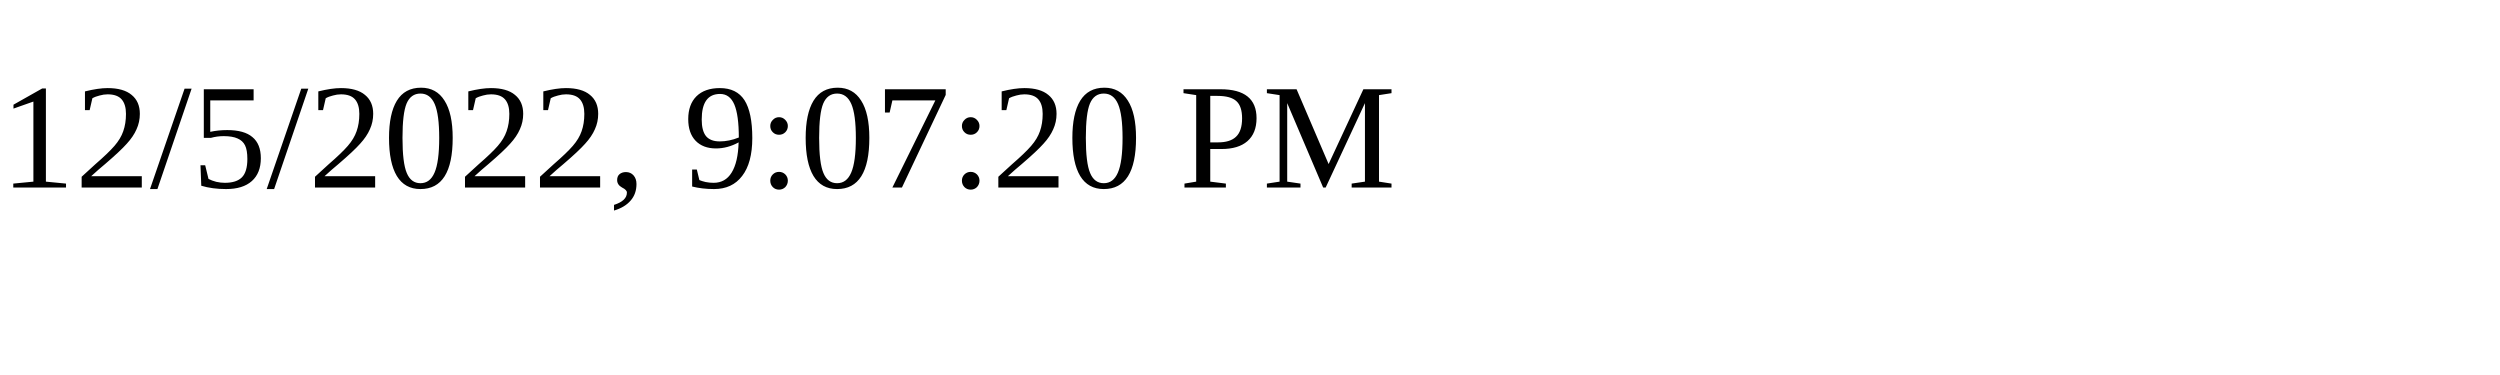
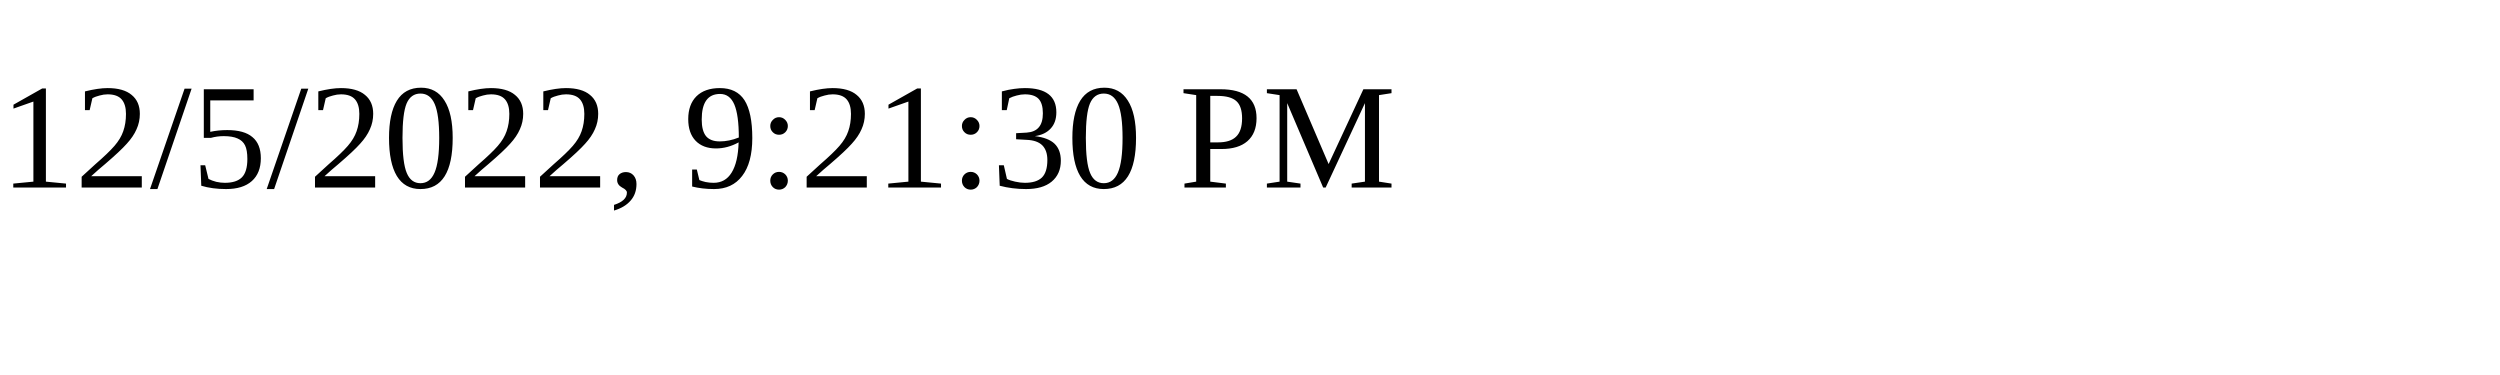
<svg xmlns="http://www.w3.org/2000/svg" height="30" width="200">
-   <text x="0" y="15">12/5/2022, 9:07:20 PM</text>
+   <text x="0" y="15">12/5/2022, 9:21:30 PM</text>
</svg>
